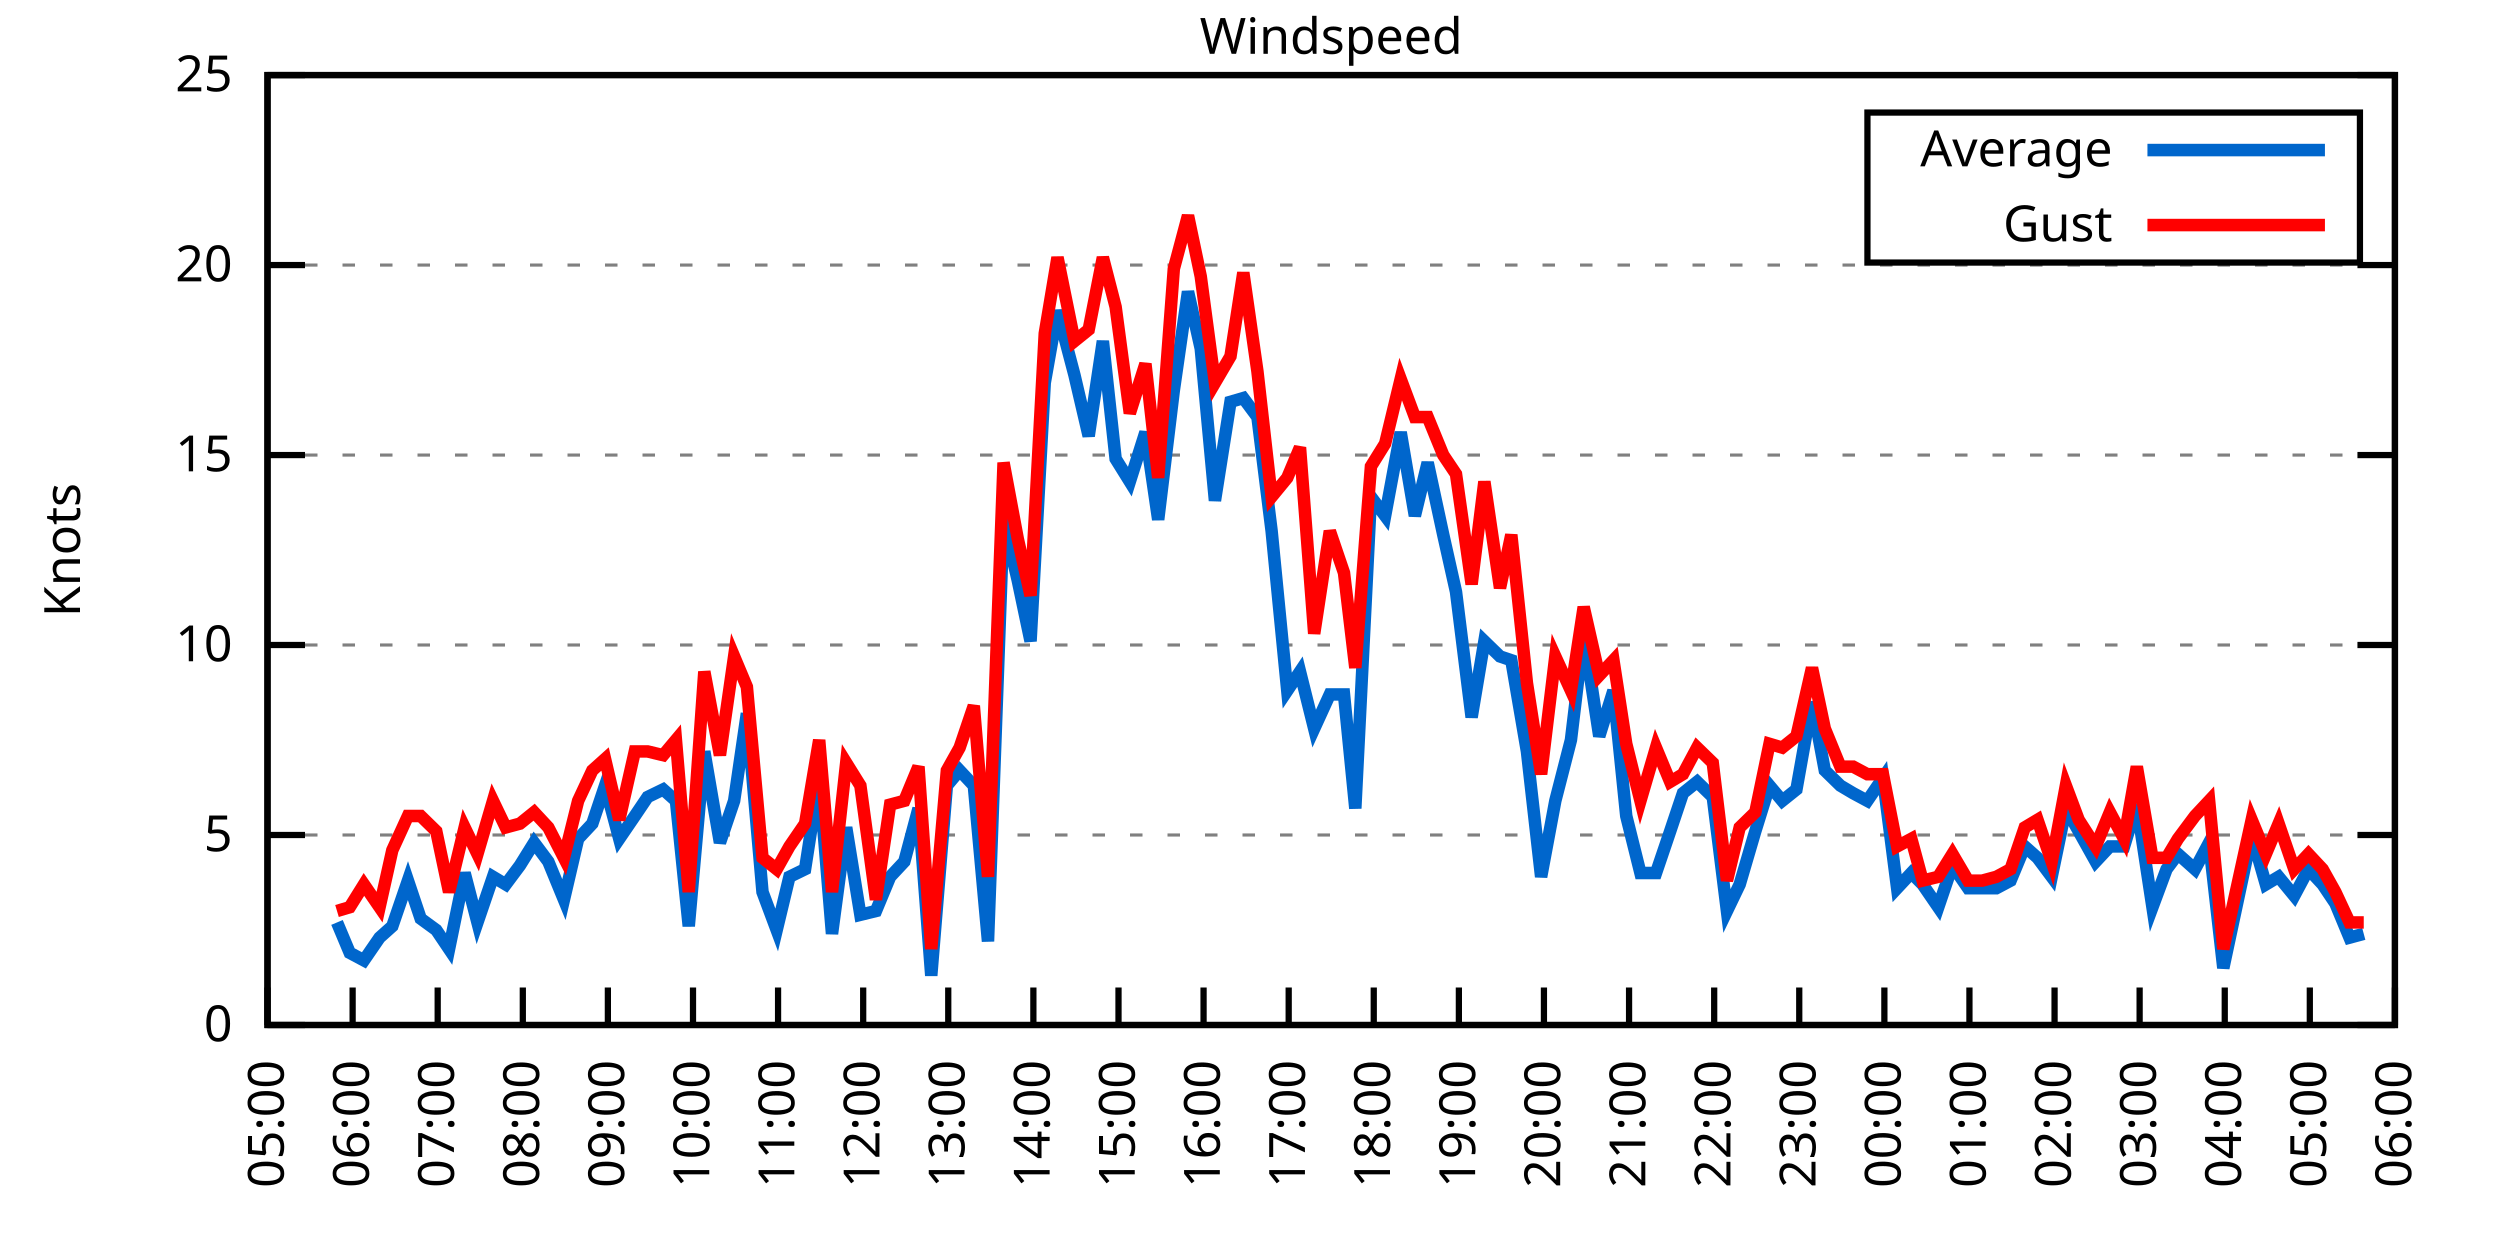
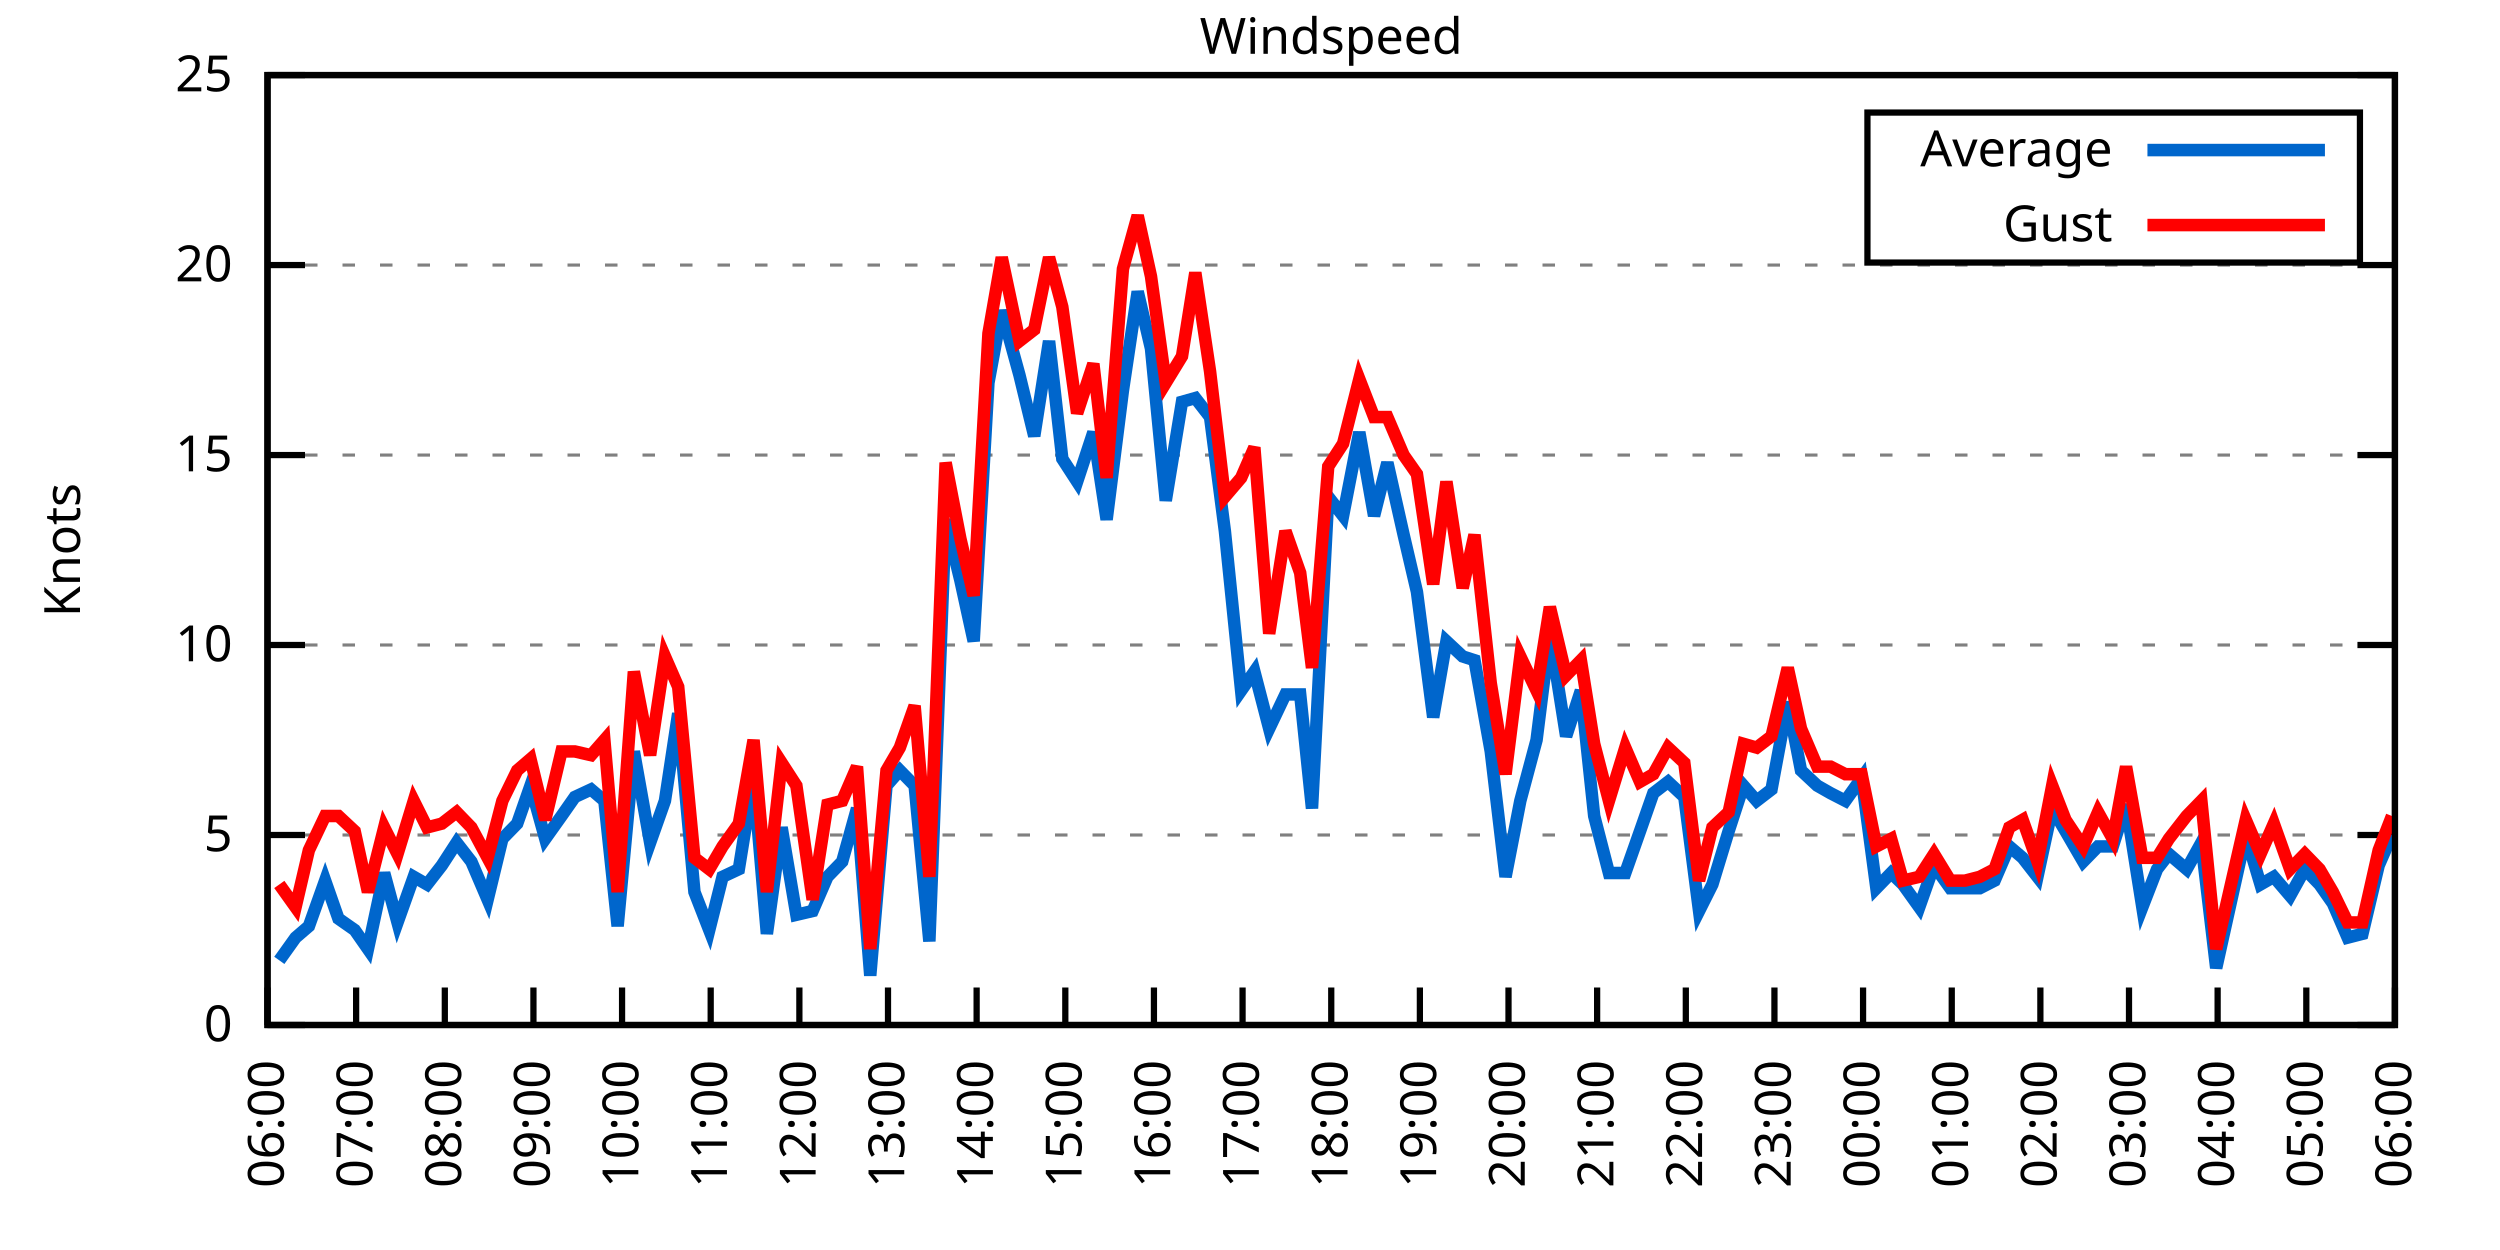
<svg xmlns="http://www.w3.org/2000/svg" xmlns:xlink="http://www.w3.org/1999/xlink" width="400" height="200" viewBox="0 0 400 200">
  <g id="gnuplot_canvas">
    <rect x="0" y="0" width="400" height="200" fill="none" />
    <defs>
      <circle id="gpDot" r="0.5" stroke-width="0.5" stroke="currentColor" />
      <path id="gpPt0" stroke-width="0.333" stroke="currentColor" d="M-1,0 h2 M0,-1 v2" />
      <path id="gpPt1" stroke-width="0.333" stroke="currentColor" d="M-1,-1 L1,1 M1,-1 L-1,1" />
      <path id="gpPt2" stroke-width="0.333" stroke="currentColor" d="M-1,0 L1,0 M0,-1 L0,1 M-1,-1 L1,1 M-1,1 L1,-1" />
      <rect id="gpPt3" stroke-width="0.333" stroke="currentColor" x="-1" y="-1" width="2" height="2" />
      <rect id="gpPt4" stroke-width="0.333" stroke="currentColor" fill="currentColor" x="-1" y="-1" width="2" height="2" />
      <circle id="gpPt5" stroke-width="0.333" stroke="currentColor" cx="0" cy="0" r="1" />
      <use xlink:href="#gpPt5" id="gpPt6" fill="currentColor" stroke="none" />
      <path id="gpPt7" stroke-width="0.333" stroke="currentColor" d="M0,-1.33 L-1.33,0.67 L1.33,0.67 z" />
      <use xlink:href="#gpPt7" id="gpPt8" fill="currentColor" stroke="none" />
      <use xlink:href="#gpPt7" id="gpPt9" stroke="currentColor" transform="rotate(180)" />
      <use xlink:href="#gpPt9" id="gpPt10" fill="currentColor" stroke="none" />
      <use xlink:href="#gpPt3" id="gpPt11" stroke="currentColor" transform="rotate(45)" />
      <use xlink:href="#gpPt11" id="gpPt12" fill="currentColor" stroke="none" />
      <path id="gpPt13" stroke-width="0.333" stroke="currentColor" d="M0,1.330 L1.265,0.411 L0.782,-1.067 L-0.782,-1.076 L-1.265,0.411 z" />
      <use xlink:href="#gpPt13" id="gpPt14" fill="currentColor" stroke="none" />
      <filter id="textbox" filterUnits="objectBoundingBox" x="0" y="0" height="1" width="1">
        <feFlood flood-color="white" flood-opacity="1" result="bgnd" />
        <feComposite in="SourceGraphic" in2="bgnd" operator="atop" />
      </filter>
      <filter id="greybox" filterUnits="objectBoundingBox" x="0" y="0" height="1" width="1">
        <feFlood flood-color="lightgrey" flood-opacity="1" result="grey" />
        <feComposite in="SourceGraphic" in2="grey" operator="atop" />
      </filter>
    </defs>
    <g fill="none" color="white" stroke="currentColor" stroke-width="1.00" stroke-linecap="butt" stroke-linejoin="miter">
</g>
    <g fill="none" color="black" stroke="currentColor" stroke-width="1.00" stroke-linecap="butt" stroke-linejoin="miter">
      <g stroke="none" shape-rendering="crispEdges">
        <polygon fill="rgb(255, 255, 255)" points="42.80,164.00 383.18,164.00 383.18,12.02 42.80,12.02 " />
      </g>
    </g>
    <g fill="none" color="black" stroke="currentColor" stroke-width="1.00" stroke-linecap="butt" stroke-linejoin="miter">
</g>
    <g fill="none" color="black" stroke="black" stroke-width="0.50" stroke-linecap="butt" stroke-linejoin="miter">
</g>
    <g fill="none" color="gray" stroke="currentColor" stroke-width="0.50" stroke-linecap="butt" stroke-linejoin="miter">
      <path stroke="gray" stroke-dasharray="2,4" class="gridline" d="M42.80,164.00 L383.19,164.00  " />
    </g>
    <g fill="none" color="gray" stroke="gray" stroke-width="1.00" stroke-linecap="butt" stroke-linejoin="miter">
</g>
    <g fill="none" color="black" stroke="currentColor" stroke-width="1.00" stroke-linecap="butt" stroke-linejoin="miter">
      <path stroke="black" d="M42.80,164.00 L48.80,164.00 M383.19,164.00 L377.19,164.00  " />
      <g transform="translate(37.20,166.60)" stroke="none" fill="black" font-family="Sans" font-size="8.00" text-anchor="end">
        <text>
          <tspan font-family="Sans"> 0</tspan>
        </text>
      </g>
    </g>
    <g fill="none" color="black" stroke="currentColor" stroke-width="1.00" stroke-linecap="butt" stroke-linejoin="miter">
</g>
    <g fill="none" color="black" stroke="black" stroke-width="0.50" stroke-linecap="butt" stroke-linejoin="miter">
</g>
    <g fill="none" color="gray" stroke="currentColor" stroke-width="0.50" stroke-linecap="butt" stroke-linejoin="miter">
      <path stroke="gray" stroke-dasharray="2,4" class="gridline" d="M42.80,133.60 L383.19,133.60  " />
    </g>
    <g fill="none" color="gray" stroke="gray" stroke-width="1.00" stroke-linecap="butt" stroke-linejoin="miter">
</g>
    <g fill="none" color="black" stroke="currentColor" stroke-width="1.00" stroke-linecap="butt" stroke-linejoin="miter">
      <path stroke="black" d="M42.80,133.60 L48.80,133.60 M383.19,133.60 L377.19,133.60  " />
      <g transform="translate(37.20,136.20)" stroke="none" fill="black" font-family="Sans" font-size="8.00" text-anchor="end">
        <text>
          <tspan font-family="Sans"> 5</tspan>
        </text>
      </g>
    </g>
    <g fill="none" color="black" stroke="currentColor" stroke-width="1.00" stroke-linecap="butt" stroke-linejoin="miter">
</g>
    <g fill="none" color="black" stroke="black" stroke-width="0.50" stroke-linecap="butt" stroke-linejoin="miter">
</g>
    <g fill="none" color="gray" stroke="currentColor" stroke-width="0.50" stroke-linecap="butt" stroke-linejoin="miter">
      <path stroke="gray" stroke-dasharray="2,4" class="gridline" d="M42.80,103.20 L383.19,103.20  " />
    </g>
    <g fill="none" color="gray" stroke="gray" stroke-width="1.00" stroke-linecap="butt" stroke-linejoin="miter">
</g>
    <g fill="none" color="black" stroke="currentColor" stroke-width="1.00" stroke-linecap="butt" stroke-linejoin="miter">
      <path stroke="black" d="M42.80,103.20 L48.80,103.20 M383.19,103.20 L377.19,103.20  " />
      <g transform="translate(37.20,105.80)" stroke="none" fill="black" font-family="Sans" font-size="8.00" text-anchor="end">
        <text>
          <tspan font-family="Sans"> 10</tspan>
        </text>
      </g>
    </g>
    <g fill="none" color="black" stroke="currentColor" stroke-width="1.00" stroke-linecap="butt" stroke-linejoin="miter">
</g>
    <g fill="none" color="black" stroke="black" stroke-width="0.50" stroke-linecap="butt" stroke-linejoin="miter">
</g>
    <g fill="none" color="gray" stroke="currentColor" stroke-width="0.50" stroke-linecap="butt" stroke-linejoin="miter">
      <path stroke="gray" stroke-dasharray="2,4" class="gridline" d="M42.80,72.81 L383.19,72.81  " />
    </g>
    <g fill="none" color="gray" stroke="gray" stroke-width="1.00" stroke-linecap="butt" stroke-linejoin="miter">
</g>
    <g fill="none" color="black" stroke="currentColor" stroke-width="1.00" stroke-linecap="butt" stroke-linejoin="miter">
      <path stroke="black" d="M42.80,72.81 L48.80,72.81 M383.19,72.81 L377.19,72.81  " />
      <g transform="translate(37.20,75.41)" stroke="none" fill="black" font-family="Sans" font-size="8.00" text-anchor="end">
        <text>
          <tspan font-family="Sans"> 15</tspan>
        </text>
      </g>
    </g>
    <g fill="none" color="black" stroke="currentColor" stroke-width="1.00" stroke-linecap="butt" stroke-linejoin="miter">
</g>
    <g fill="none" color="black" stroke="black" stroke-width="0.50" stroke-linecap="butt" stroke-linejoin="miter">
</g>
    <g fill="none" color="gray" stroke="currentColor" stroke-width="0.50" stroke-linecap="butt" stroke-linejoin="miter">
      <path stroke="gray" stroke-dasharray="2,4" class="gridline" d="M42.80,42.41 L383.19,42.41  " />
    </g>
    <g fill="none" color="gray" stroke="gray" stroke-width="1.00" stroke-linecap="butt" stroke-linejoin="miter">
</g>
    <g fill="none" color="black" stroke="currentColor" stroke-width="1.00" stroke-linecap="butt" stroke-linejoin="miter">
      <path stroke="black" d="M42.80,42.41 L48.80,42.41 M383.19,42.41 L377.19,42.41  " />
      <g transform="translate(37.20,45.01)" stroke="none" fill="black" font-family="Sans" font-size="8.00" text-anchor="end">
        <text>
          <tspan font-family="Sans"> 20</tspan>
        </text>
      </g>
    </g>
    <g fill="none" color="black" stroke="currentColor" stroke-width="1.00" stroke-linecap="butt" stroke-linejoin="miter">
</g>
    <g fill="none" color="black" stroke="black" stroke-width="0.50" stroke-linecap="butt" stroke-linejoin="miter">
</g>
    <g fill="none" color="gray" stroke="currentColor" stroke-width="0.50" stroke-linecap="butt" stroke-linejoin="miter">
      <path stroke="gray" stroke-dasharray="2,4" class="gridline" d="M42.80,12.01 L383.19,12.01  " />
    </g>
    <g fill="none" color="gray" stroke="gray" stroke-width="1.00" stroke-linecap="butt" stroke-linejoin="miter">
</g>
    <g fill="none" color="black" stroke="currentColor" stroke-width="1.00" stroke-linecap="butt" stroke-linejoin="miter">
      <path stroke="black" d="M42.80,12.01 L48.80,12.01 M383.19,12.01 L377.19,12.01  " />
      <g transform="translate(37.20,14.61)" stroke="none" fill="black" font-family="Sans" font-size="8.00" text-anchor="end">
        <text>
          <tspan font-family="Sans"> 25</tspan>
        </text>
      </g>
    </g>
    <g fill="none" color="black" stroke="currentColor" stroke-width="1.00" stroke-linecap="butt" stroke-linejoin="miter">
      <path stroke="black" d="M42.80,164.00 L42.80,158.00  " />
      <g transform="translate(45.40,169.60) rotate(270.00)" stroke="none" fill="black" font-family="Sans" font-size="8.00" text-anchor="end">
        <text>
-           <tspan font-family="Sans">05:00</tspan>
-         </text>
-       </g>
-     </g>
-     <g fill="none" color="black" stroke="currentColor" stroke-width="1.00" stroke-linecap="butt" stroke-linejoin="miter">
-       <path stroke="black" d="M56.42,164.00 L56.42,158.00  " />
-       <g transform="translate(59.02,169.60) rotate(270.00)" stroke="none" fill="black" font-family="Sans" font-size="8.00" text-anchor="end">
-         <text>
          <tspan font-family="Sans">06:00</tspan>
        </text>
      </g>
    </g>
    <g fill="none" color="black" stroke="currentColor" stroke-width="1.00" stroke-linecap="butt" stroke-linejoin="miter">
-       <path stroke="black" d="M70.03,164.00 L70.03,158.00  " />
-       <g transform="translate(72.63,169.60) rotate(270.00)" stroke="none" fill="black" font-family="Sans" font-size="8.00" text-anchor="end">
+       <path stroke="black" d="M56.98,164.00 L56.98,158.00  " />
+       <g transform="translate(59.58,169.60) rotate(270.00)" stroke="none" fill="black" font-family="Sans" font-size="8.00" text-anchor="end">
        <text>
          <tspan font-family="Sans">07:00</tspan>
        </text>
      </g>
    </g>
    <g fill="none" color="black" stroke="currentColor" stroke-width="1.00" stroke-linecap="butt" stroke-linejoin="miter">
-       <path stroke="black" d="M83.65,164.00 L83.65,158.00  " />
-       <g transform="translate(86.25,169.60) rotate(270.00)" stroke="none" fill="black" font-family="Sans" font-size="8.00" text-anchor="end">
+       <path stroke="black" d="M71.17,164.00 L71.17,158.00  " />
+       <g transform="translate(73.77,169.60) rotate(270.00)" stroke="none" fill="black" font-family="Sans" font-size="8.00" text-anchor="end">
        <text>
          <tspan font-family="Sans">08:00</tspan>
        </text>
      </g>
    </g>
    <g fill="none" color="black" stroke="currentColor" stroke-width="1.00" stroke-linecap="butt" stroke-linejoin="miter">
-       <path stroke="black" d="M97.26,164.00 L97.26,158.00  " />
-       <g transform="translate(99.86,169.60) rotate(270.00)" stroke="none" fill="black" font-family="Sans" font-size="8.00" text-anchor="end">
+       <path stroke="black" d="M85.35,164.00 L85.35,158.00  " />
+       <g transform="translate(87.95,169.60) rotate(270.00)" stroke="none" fill="black" font-family="Sans" font-size="8.00" text-anchor="end">
        <text>
          <tspan font-family="Sans">09:00</tspan>
        </text>
      </g>
    </g>
    <g fill="none" color="black" stroke="currentColor" stroke-width="1.00" stroke-linecap="butt" stroke-linejoin="miter">
-       <path stroke="black" d="M110.88,164.00 L110.88,158.00  " />
-       <g transform="translate(113.48,169.60) rotate(270.00)" stroke="none" fill="black" font-family="Sans" font-size="8.00" text-anchor="end">
+       <path stroke="black" d="M99.53,164.00 L99.53,158.00  " />
+       <g transform="translate(102.13,169.60) rotate(270.00)" stroke="none" fill="black" font-family="Sans" font-size="8.00" text-anchor="end">
        <text>
          <tspan font-family="Sans">10:00</tspan>
        </text>
      </g>
    </g>
    <g fill="none" color="black" stroke="currentColor" stroke-width="1.00" stroke-linecap="butt" stroke-linejoin="miter">
-       <path stroke="black" d="M124.49,164.00 L124.49,158.00  " />
-       <g transform="translate(127.09,169.60) rotate(270.00)" stroke="none" fill="black" font-family="Sans" font-size="8.00" text-anchor="end">
+       <path stroke="black" d="M113.71,164.00 L113.71,158.00  " />
+       <g transform="translate(116.31,169.60) rotate(270.00)" stroke="none" fill="black" font-family="Sans" font-size="8.00" text-anchor="end">
        <text>
          <tspan font-family="Sans">11:00</tspan>
        </text>
      </g>
    </g>
    <g fill="none" color="black" stroke="currentColor" stroke-width="1.00" stroke-linecap="butt" stroke-linejoin="miter">
-       <path stroke="black" d="M138.11,164.00 L138.11,158.00  " />
-       <g transform="translate(140.71,169.60) rotate(270.00)" stroke="none" fill="black" font-family="Sans" font-size="8.00" text-anchor="end">
+       <path stroke="black" d="M127.90,164.00 L127.90,158.00  " />
+       <g transform="translate(130.50,169.60) rotate(270.00)" stroke="none" fill="black" font-family="Sans" font-size="8.00" text-anchor="end">
        <text>
          <tspan font-family="Sans">12:00</tspan>
        </text>
      </g>
    </g>
    <g fill="none" color="black" stroke="currentColor" stroke-width="1.00" stroke-linecap="butt" stroke-linejoin="miter">
-       <path stroke="black" d="M151.72,164.00 L151.72,158.00  " />
-       <g transform="translate(154.32,169.60) rotate(270.00)" stroke="none" fill="black" font-family="Sans" font-size="8.00" text-anchor="end">
+       <path stroke="black" d="M142.08,164.00 L142.08,158.00  " />
+       <g transform="translate(144.68,169.60) rotate(270.00)" stroke="none" fill="black" font-family="Sans" font-size="8.00" text-anchor="end">
        <text>
          <tspan font-family="Sans">13:00</tspan>
        </text>
      </g>
    </g>
    <g fill="none" color="black" stroke="currentColor" stroke-width="1.00" stroke-linecap="butt" stroke-linejoin="miter">
-       <path stroke="black" d="M165.34,164.00 L165.34,158.00  " />
-       <g transform="translate(167.94,169.60) rotate(270.00)" stroke="none" fill="black" font-family="Sans" font-size="8.00" text-anchor="end">
+       <path stroke="black" d="M156.26,164.00 L156.26,158.00  " />
+       <g transform="translate(158.86,169.60) rotate(270.00)" stroke="none" fill="black" font-family="Sans" font-size="8.00" text-anchor="end">
        <text>
          <tspan font-family="Sans">14:00</tspan>
        </text>
      </g>
    </g>
    <g fill="none" color="black" stroke="currentColor" stroke-width="1.00" stroke-linecap="butt" stroke-linejoin="miter">
-       <path stroke="black" d="M178.96,164.00 L178.96,158.00  " />
-       <g transform="translate(181.56,169.60) rotate(270.00)" stroke="none" fill="black" font-family="Sans" font-size="8.00" text-anchor="end">
+       <path stroke="black" d="M170.45,164.00 L170.45,158.00  " />
+       <g transform="translate(173.05,169.60) rotate(270.00)" stroke="none" fill="black" font-family="Sans" font-size="8.00" text-anchor="end">
        <text>
          <tspan font-family="Sans">15:00</tspan>
        </text>
      </g>
    </g>
    <g fill="none" color="black" stroke="currentColor" stroke-width="1.00" stroke-linecap="butt" stroke-linejoin="miter">
-       <path stroke="black" d="M192.57,164.00 L192.57,158.00  " />
-       <g transform="translate(195.17,169.60) rotate(270.00)" stroke="none" fill="black" font-family="Sans" font-size="8.00" text-anchor="end">
+       <path stroke="black" d="M184.63,164.00 L184.63,158.00  " />
+       <g transform="translate(187.23,169.60) rotate(270.00)" stroke="none" fill="black" font-family="Sans" font-size="8.00" text-anchor="end">
        <text>
          <tspan font-family="Sans">16:00</tspan>
        </text>
      </g>
    </g>
    <g fill="none" color="black" stroke="currentColor" stroke-width="1.00" stroke-linecap="butt" stroke-linejoin="miter">
-       <path stroke="black" d="M206.19,164.00 L206.19,158.00  " />
-       <g transform="translate(208.79,169.60) rotate(270.00)" stroke="none" fill="black" font-family="Sans" font-size="8.00" text-anchor="end">
+       <path stroke="black" d="M198.81,164.00 L198.81,158.00  " />
+       <g transform="translate(201.41,169.60) rotate(270.00)" stroke="none" fill="black" font-family="Sans" font-size="8.00" text-anchor="end">
        <text>
          <tspan font-family="Sans">17:00</tspan>
        </text>
      </g>
    </g>
    <g fill="none" color="black" stroke="currentColor" stroke-width="1.00" stroke-linecap="butt" stroke-linejoin="miter">
-       <path stroke="black" d="M219.80,164.00 L219.80,158.00  " />
-       <g transform="translate(222.40,169.60) rotate(270.00)" stroke="none" fill="black" font-family="Sans" font-size="8.00" text-anchor="end">
+       <path stroke="black" d="M213.00,164.00 L213.00,158.00  " />
+       <g transform="translate(215.60,169.60) rotate(270.00)" stroke="none" fill="black" font-family="Sans" font-size="8.00" text-anchor="end">
        <text>
          <tspan font-family="Sans">18:00</tspan>
        </text>
      </g>
    </g>
    <g fill="none" color="black" stroke="currentColor" stroke-width="1.00" stroke-linecap="butt" stroke-linejoin="miter">
-       <path stroke="black" d="M233.42,164.00 L233.42,158.00  " />
-       <g transform="translate(236.02,169.60) rotate(270.00)" stroke="none" fill="black" font-family="Sans" font-size="8.00" text-anchor="end">
+       <path stroke="black" d="M227.18,164.00 L227.18,158.00  " />
+       <g transform="translate(229.78,169.60) rotate(270.00)" stroke="none" fill="black" font-family="Sans" font-size="8.00" text-anchor="end">
        <text>
          <tspan font-family="Sans">19:00</tspan>
        </text>
      </g>
    </g>
    <g fill="none" color="black" stroke="currentColor" stroke-width="1.00" stroke-linecap="butt" stroke-linejoin="miter">
-       <path stroke="black" d="M247.03,164.00 L247.03,158.00  " />
-       <g transform="translate(249.63,169.60) rotate(270.00)" stroke="none" fill="black" font-family="Sans" font-size="8.00" text-anchor="end">
+       <path stroke="black" d="M241.36,164.00 L241.36,158.00  " />
+       <g transform="translate(243.96,169.60) rotate(270.00)" stroke="none" fill="black" font-family="Sans" font-size="8.00" text-anchor="end">
        <text>
          <tspan font-family="Sans">20:00</tspan>
        </text>
      </g>
    </g>
    <g fill="none" color="black" stroke="currentColor" stroke-width="1.00" stroke-linecap="butt" stroke-linejoin="miter">
-       <path stroke="black" d="M260.65,164.00 L260.65,158.00  " />
-       <g transform="translate(263.25,169.60) rotate(270.00)" stroke="none" fill="black" font-family="Sans" font-size="8.00" text-anchor="end">
+       <path stroke="black" d="M255.54,164.00 L255.54,158.00  " />
+       <g transform="translate(258.14,169.60) rotate(270.00)" stroke="none" fill="black" font-family="Sans" font-size="8.00" text-anchor="end">
        <text>
          <tspan font-family="Sans">21:00</tspan>
        </text>
      </g>
    </g>
    <g fill="none" color="black" stroke="currentColor" stroke-width="1.00" stroke-linecap="butt" stroke-linejoin="miter">
-       <path stroke="black" d="M274.27,164.00 L274.27,158.00  " />
-       <g transform="translate(276.87,169.60) rotate(270.00)" stroke="none" fill="black" font-family="Sans" font-size="8.00" text-anchor="end">
+       <path stroke="black" d="M269.73,164.00 L269.73,158.00  " />
+       <g transform="translate(272.33,169.60) rotate(270.00)" stroke="none" fill="black" font-family="Sans" font-size="8.00" text-anchor="end">
        <text>
          <tspan font-family="Sans">22:00</tspan>
        </text>
      </g>
    </g>
    <g fill="none" color="black" stroke="currentColor" stroke-width="1.00" stroke-linecap="butt" stroke-linejoin="miter">
-       <path stroke="black" d="M287.88,164.00 L287.88,158.00  " />
-       <g transform="translate(290.48,169.60) rotate(270.00)" stroke="none" fill="black" font-family="Sans" font-size="8.00" text-anchor="end">
+       <path stroke="black" d="M283.91,164.00 L283.91,158.00  " />
+       <g transform="translate(286.51,169.60) rotate(270.00)" stroke="none" fill="black" font-family="Sans" font-size="8.00" text-anchor="end">
        <text>
          <tspan font-family="Sans">23:00</tspan>
        </text>
      </g>
    </g>
    <g fill="none" color="black" stroke="currentColor" stroke-width="1.00" stroke-linecap="butt" stroke-linejoin="miter">
-       <path stroke="black" d="M301.50,164.00 L301.50,158.00  " />
-       <g transform="translate(304.10,169.60) rotate(270.00)" stroke="none" fill="black" font-family="Sans" font-size="8.00" text-anchor="end">
+       <path stroke="black" d="M298.09,164.00 L298.09,158.00  " />
+       <g transform="translate(300.69,169.60) rotate(270.00)" stroke="none" fill="black" font-family="Sans" font-size="8.00" text-anchor="end">
        <text>
          <tspan font-family="Sans">00:00</tspan>
        </text>
      </g>
    </g>
    <g fill="none" color="black" stroke="currentColor" stroke-width="1.00" stroke-linecap="butt" stroke-linejoin="miter">
-       <path stroke="black" d="M315.11,164.00 L315.11,158.00  " />
-       <g transform="translate(317.71,169.60) rotate(270.00)" stroke="none" fill="black" font-family="Sans" font-size="8.00" text-anchor="end">
+       <path stroke="black" d="M312.28,164.00 L312.28,158.00  " />
+       <g transform="translate(314.88,169.60) rotate(270.00)" stroke="none" fill="black" font-family="Sans" font-size="8.00" text-anchor="end">
        <text>
          <tspan font-family="Sans">01:00</tspan>
        </text>
      </g>
    </g>
    <g fill="none" color="black" stroke="currentColor" stroke-width="1.00" stroke-linecap="butt" stroke-linejoin="miter">
-       <path stroke="black" d="M328.73,164.00 L328.73,158.00  " />
-       <g transform="translate(331.33,169.60) rotate(270.00)" stroke="none" fill="black" font-family="Sans" font-size="8.00" text-anchor="end">
+       <path stroke="black" d="M326.46,164.00 L326.46,158.00  " />
+       <g transform="translate(329.06,169.60) rotate(270.00)" stroke="none" fill="black" font-family="Sans" font-size="8.00" text-anchor="end">
        <text>
          <tspan font-family="Sans">02:00</tspan>
        </text>
      </g>
    </g>
    <g fill="none" color="black" stroke="currentColor" stroke-width="1.00" stroke-linecap="butt" stroke-linejoin="miter">
-       <path stroke="black" d="M342.34,164.00 L342.34,158.00  " />
-       <g transform="translate(344.94,169.60) rotate(270.00)" stroke="none" fill="black" font-family="Sans" font-size="8.00" text-anchor="end">
+       <path stroke="black" d="M340.64,164.00 L340.64,158.00  " />
+       <g transform="translate(343.24,169.60) rotate(270.00)" stroke="none" fill="black" font-family="Sans" font-size="8.00" text-anchor="end">
        <text>
          <tspan font-family="Sans">03:00</tspan>
        </text>
      </g>
    </g>
    <g fill="none" color="black" stroke="currentColor" stroke-width="1.00" stroke-linecap="butt" stroke-linejoin="miter">
-       <path stroke="black" d="M355.96,164.00 L355.96,158.00  " />
-       <g transform="translate(358.56,169.60) rotate(270.00)" stroke="none" fill="black" font-family="Sans" font-size="8.00" text-anchor="end">
+       <path stroke="black" d="M354.82,164.00 L354.82,158.00  " />
+       <g transform="translate(357.42,169.60) rotate(270.00)" stroke="none" fill="black" font-family="Sans" font-size="8.00" text-anchor="end">
        <text>
          <tspan font-family="Sans">04:00</tspan>
        </text>
      </g>
    </g>
    <g fill="none" color="black" stroke="currentColor" stroke-width="1.00" stroke-linecap="butt" stroke-linejoin="miter">
-       <path stroke="black" d="M369.57,164.00 L369.57,158.00  " />
-       <g transform="translate(372.17,169.60) rotate(270.00)" stroke="none" fill="black" font-family="Sans" font-size="8.00" text-anchor="end">
+       <path stroke="black" d="M369.01,164.00 L369.01,158.00  " />
+       <g transform="translate(371.61,169.60) rotate(270.00)" stroke="none" fill="black" font-family="Sans" font-size="8.00" text-anchor="end">
        <text>
          <tspan font-family="Sans">05:00</tspan>
        </text>
      </g>
    </g>
    <g fill="none" color="black" stroke="currentColor" stroke-width="1.00" stroke-linecap="butt" stroke-linejoin="miter">
      <path stroke="black" d="M383.19,164.00 L383.19,158.00  " />
      <g transform="translate(385.79,169.60) rotate(270.00)" stroke="none" fill="black" font-family="Sans" font-size="8.00" text-anchor="end">
        <text>
          <tspan font-family="Sans">06:00</tspan>
        </text>
      </g>
    </g>
    <g fill="none" color="black" stroke="currentColor" stroke-width="1.00" stroke-linecap="butt" stroke-linejoin="miter">
</g>
    <g fill="none" color="black" stroke="currentColor" stroke-width="1.00" stroke-linecap="butt" stroke-linejoin="miter">
      <path stroke="black" d="M42.80,12.01 L42.80,164.00 L383.19,164.00 L383.19,12.01 L42.80,12.01 Z  " />
    </g>
    <g fill="none" color="black" stroke="currentColor" stroke-width="1.00" stroke-linecap="butt" stroke-linejoin="miter">
</g>
    <g fill="none" color="black" stroke="currentColor" stroke-width="1.00" stroke-linecap="butt" stroke-linejoin="miter">
      <path stroke="black" d="M298.79,42.01 L298.79,18.01 L377.59,18.01 L377.59,42.01 L298.79,42.01 Z  " />
    </g>
    <g id="Windspeed_plot_1">
      <g fill="none" color="white" stroke="black" stroke-width="2.00" stroke-linecap="butt" stroke-linejoin="miter">
</g>
      <g fill="none" color="black" stroke="currentColor" stroke-width="2.00" stroke-linecap="butt" stroke-linejoin="miter">
        <g transform="translate(337.99,26.61)" stroke="none" fill="black" font-family="Sans" font-size="8.00" text-anchor="end">
          <text>
            <tspan font-family="Sans">Average</tspan>
          </text>
        </g>
      </g>
      <g fill="none" color="black" stroke="currentColor" stroke-width="2.00" stroke-linecap="butt" stroke-linejoin="miter">
-         <path stroke="rgb(  0, 102, 204)" d="M343.59,24.01 L371.99,24.01 M53.92,147.59 L55.96,152.45 L58.23,153.66 L60.73,150.02 L62.77,148.19 L65.27,140.90   L67.31,146.98 L69.80,148.80 L71.85,151.84 L74.34,139.68 L76.39,147.59 L78.88,140.29 L80.92,141.51 L83.19,138.47   L85.46,134.82 L87.73,137.86 L90.23,143.94 L92.50,134.21 L94.77,131.78 L96.81,125.70 L99.08,134.21 L101.57,130.56   L103.62,127.52 L106.11,126.31 L108.15,128.13 L110.20,148.19 L112.69,120.23 L115.19,134.82 L117.46,128.13 L119.50,114.15   L122.00,142.72 L124.27,148.80 L126.31,140.29 L128.81,139.07 L131.07,124.48 L133.12,149.41 L135.39,132.39 L137.66,146.37   L140.15,145.76 L142.42,140.29 L144.69,137.86 L146.96,129.35 L149.00,156.10 L151.50,125.70 L153.54,123.27 L155.81,125.70   L158.08,150.62 L160.57,83.14 L162.84,92.87 L164.89,102.60 L167.16,61.25 L169.20,49.70 L171.92,60.04 L174.19,69.77   L176.46,54.57 L178.50,73.41 L180.77,77.06 L183.27,69.16 L185.31,83.14 L187.81,62.47 L190.08,46.66 L192.12,55.78   L194.39,80.10 L196.88,64.29 L198.93,63.69 L201.19,66.73 L203.46,84.97 L205.96,110.50 L208.00,107.46 L210.27,116.58   L212.77,111.11 L215.04,111.11 L216.85,129.35 L219.35,79.49 L221.62,82.53 L224.11,69.16 L226.38,82.53 L228.43,74.02   L230.92,85.57 L232.96,94.69 L235.46,114.76 L237.50,102.60 L240.00,105.03 L241.81,105.64 L244.31,120.23 L246.58,140.29   L248.85,128.13 L251.35,118.40 L253.39,101.38 L255.88,117.80 L258.15,110.50 L260.20,130.56 L262.47,139.68 L264.96,139.68   L267.23,132.99 L269.27,126.91 L271.54,125.09 L274.04,127.52 L276.31,145.76 L278.35,141.51 L280.85,132.99 L283.12,125.70   L285.16,128.13 L287.43,126.31 L289.92,112.32 L291.97,123.27 L294.46,125.70 L296.50,126.91 L298.77,128.13 L301.27,124.48   L303.54,142.11 L305.81,139.68 L307.62,141.51 L310.12,145.15 L312.39,138.47 L314.89,142.11 L317.15,142.11 L319.42,142.11   L321.69,140.90 L323.96,135.43 L326.00,137.25 L328.27,140.29 L330.54,129.35 L332.59,132.99 L335.31,137.86 L337.58,135.43   L339.85,135.43 L341.89,128.74 L344.39,145.15 L346.65,139.07 L348.47,136.64 L351.19,139.07 L353.46,134.82 L355.73,154.88   L360.27,133.60 L362.54,141.51 L364.58,140.29 L367.08,143.33 L369.35,139.07 L371.62,141.51 L373.66,144.55 L375.93,150.02   L378.20,149.41  " />
+         <path stroke="rgb(  0, 102, 204)" d="M343.59,24.01 L371.99,24.01 M44.69,153.66 L47.29,150.02 L49.42,148.19 L52.02,140.90 L54.15,146.98 L56.75,148.80   L58.87,151.84 L61.47,139.68 L63.60,147.59 L66.20,140.29 L68.33,141.51 L70.69,138.47 L73.06,134.82 L75.42,137.86   L78.02,143.94 L80.38,134.21 L82.75,131.78 L84.88,125.70 L87.24,134.21 L89.84,130.56 L91.97,127.52 L94.57,126.31   L96.70,128.13 L98.82,148.19 L101.42,120.23 L104.02,134.82 L106.39,128.13 L108.51,114.15 L111.11,142.72 L113.48,148.80   L115.61,140.29 L118.21,139.07 L120.57,124.48 L122.70,149.41 L125.06,132.39 L127.42,146.37 L130.02,145.76 L132.39,140.29   L134.75,137.86 L137.12,129.35 L139.24,156.10 L141.84,125.70 L143.97,123.27 L146.34,125.70 L148.70,150.62 L151.30,83.14   L153.66,92.87 L155.79,102.60 L158.15,61.25 L160.28,49.70 L163.12,60.04 L165.48,69.77 L167.85,54.57 L169.97,73.41   L172.34,77.06 L174.94,69.16 L177.06,83.14 L179.67,62.47 L182.03,46.66 L184.16,55.78 L186.52,80.10 L189.12,64.29   L191.25,63.69 L193.61,66.73 L195.98,84.97 L198.58,110.50 L200.70,107.46 L203.07,116.58 L205.67,111.11 L208.03,111.11   L209.92,129.35 L212.52,79.49 L214.89,82.53 L217.49,69.16 L219.85,82.53 L221.98,74.02 L224.58,85.57 L226.71,94.69   L229.31,114.76 L231.43,102.60 L234.03,105.03 L235.92,105.64 L238.52,120.23 L240.89,140.29 L243.25,128.13 L245.85,118.40   L247.98,101.38 L250.58,117.80 L252.94,110.50 L255.07,130.56 L257.43,139.68 L260.04,139.68 L262.40,132.99 L264.53,126.91   L266.89,125.09 L269.49,127.52 L271.85,145.76 L273.98,141.51 L276.58,132.99 L278.95,125.70 L281.07,128.13 L283.44,126.31   L286.04,112.32 L288.16,123.27 L290.76,125.70 L292.89,126.91 L295.26,128.13 L297.86,124.48 L300.22,142.11 L302.58,139.68   L304.47,141.51 L307.08,145.15 L309.44,138.47 L312.04,142.11 L314.40,142.11 L316.77,142.11 L319.13,140.90 L321.49,135.43   L323.62,137.25 L325.99,140.29 L328.35,129.35 L330.48,132.99 L333.31,137.86 L335.68,135.43 L338.04,135.43 L340.17,128.74   L342.77,145.15 L345.13,139.07 L347.02,136.64 L349.86,139.07 L352.22,134.82 L354.59,154.88 L359.32,133.60 L361.68,141.51   L363.81,140.29 L366.41,143.33 L368.77,139.07 L371.13,141.51 L373.26,144.55 L375.63,150.02 L377.99,149.41 L380.59,138.47   L382.72,133.60  " />
      </g>
    </g>
    <g id="Windspeed_plot_2">
      <g fill="none" color="black" stroke="currentColor" stroke-width="2.00" stroke-linecap="butt" stroke-linejoin="miter">
        <g transform="translate(337.99,38.61)" stroke="none" fill="black" font-family="Sans" font-size="8.00" text-anchor="end">
          <text>
            <tspan font-family="Sans">Gust</tspan>
          </text>
        </g>
      </g>
      <g fill="none" color="black" stroke="currentColor" stroke-width="2.00" stroke-linecap="butt" stroke-linejoin="miter">
-         <path stroke="rgb(255,   0,   0)" d="M343.59,36.01 L371.99,36.01 M53.92,145.76 L55.96,145.15 L58.23,141.51 L60.73,145.15 L62.77,136.03 L65.27,130.56   L67.31,130.56 L69.80,132.99 L71.85,142.72 L74.34,132.39 L76.39,136.64 L78.88,128.13 L80.92,132.39 L83.19,131.78   L85.46,129.95 L87.73,132.39 L90.23,137.25 L92.50,128.13 L94.77,123.27 L96.81,121.44 L99.08,131.17 L101.57,120.23   L103.62,120.23 L106.11,120.83 L108.15,118.40 L110.20,142.72 L112.69,107.46 L115.19,120.83 L117.46,105.03 L119.50,109.89   L122.00,137.25 L124.27,139.07 L126.31,135.43 L128.81,131.78 L131.07,118.40 L133.12,142.72 L135.39,122.05 L137.66,125.70   L140.15,143.94 L142.42,128.74 L144.69,128.13 L146.96,122.66 L149.00,151.84 L151.50,123.27 L153.54,119.62 L155.81,112.93   L158.08,140.29 L160.57,74.02 L162.84,86.18 L164.89,95.30 L167.16,53.35 L169.20,41.19 L171.92,54.57 L174.19,52.74   L176.46,41.19 L178.50,49.10 L180.77,66.12 L183.27,58.21 L185.31,76.45 L187.81,43.02 L190.08,34.50 L192.12,44.23   L194.39,61.25 L196.88,57.00 L198.93,43.62 L201.19,59.43 L203.46,79.49 L205.96,76.45 L208.00,71.59 L210.27,101.38   L212.77,84.97 L215.04,91.65 L216.85,106.85 L219.35,74.63 L221.62,70.98 L224.11,60.65 L226.38,66.73 L228.43,66.73   L230.92,72.81 L232.96,75.85 L235.46,93.48 L237.50,77.06 L240.00,94.08 L241.81,85.57 L244.31,109.28 L246.58,123.87   L248.85,105.03 L251.35,110.50 L253.39,97.12 L255.88,108.07 L258.15,105.64 L260.20,119.01 L262.47,128.13 L264.96,119.62   L267.23,125.09 L269.27,123.87 L271.54,119.62 L274.04,122.05 L276.31,140.90 L278.35,132.39 L280.85,129.95 L283.12,119.01   L285.16,119.62 L287.43,117.80 L289.92,106.85 L291.97,116.58 L294.46,122.66 L296.50,122.66 L298.77,123.87 L301.27,123.87   L303.54,135.43 L305.81,134.21 L307.62,140.90 L310.12,140.29 L312.39,136.64 L314.89,140.90 L317.15,140.90 L319.42,140.29   L321.69,139.07 L323.96,132.39 L326.00,131.17 L328.27,137.86 L330.54,125.70 L332.59,131.17 L335.31,135.43 L337.58,129.95   L339.85,134.21 L341.89,122.66 L344.39,137.25 L346.65,137.25 L348.47,134.21 L351.19,130.56 L353.46,128.13 L355.73,151.84   L360.27,131.17 L362.54,136.64 L364.58,131.78 L367.08,139.07 L369.35,136.64 L371.62,139.07 L373.66,142.72 L375.93,147.59   L378.20,147.59  " />
+         <path stroke="rgb(255,   0,   0)" d="M343.59,36.01 L371.99,36.01 M44.69,141.51 L47.29,145.15 L49.42,136.03 L52.02,130.56 L54.15,130.56 L56.75,132.99   L58.87,142.72 L61.47,132.39 L63.60,136.64 L66.20,128.13 L68.33,132.39 L70.69,131.78 L73.06,129.95 L75.42,132.39   L78.02,137.25 L80.38,128.13 L82.75,123.27 L84.88,121.44 L87.24,131.17 L89.84,120.23 L91.97,120.23 L94.57,120.83   L96.70,118.40 L98.82,142.72 L101.42,107.46 L104.02,120.83 L106.39,105.03 L108.51,109.89 L111.11,137.25 L113.48,139.07   L115.61,135.43 L118.21,131.78 L120.57,118.40 L122.70,142.72 L125.06,122.05 L127.42,125.70 L130.02,143.94 L132.39,128.74   L134.75,128.13 L137.12,122.66 L139.24,151.84 L141.84,123.27 L143.97,119.62 L146.34,112.93 L148.70,140.29 L151.30,74.02   L153.66,86.18 L155.79,95.30 L158.15,53.35 L160.28,41.19 L163.12,54.57 L165.48,52.74 L167.85,41.19 L169.97,49.10   L172.34,66.12 L174.94,58.21 L177.06,76.45 L179.67,43.02 L182.03,34.50 L184.16,44.23 L186.52,61.25 L189.12,57.00   L191.25,43.62 L193.61,59.43 L195.98,79.49 L198.58,76.45 L200.70,71.59 L203.07,101.38 L205.67,84.97 L208.03,91.65   L209.92,106.85 L212.52,74.63 L214.89,70.98 L217.49,60.65 L219.85,66.73 L221.98,66.73 L224.58,72.81 L226.71,75.85   L229.31,93.48 L231.43,77.06 L234.03,94.08 L235.92,85.57 L238.52,109.28 L240.89,123.87 L243.25,105.03 L245.85,110.50   L247.98,97.12 L250.58,108.07 L252.94,105.64 L255.07,119.01 L257.43,128.13 L260.04,119.62 L262.40,125.09 L264.53,123.87   L266.89,119.62 L269.49,122.05 L271.85,140.90 L273.98,132.39 L276.58,129.95 L278.95,119.01 L281.07,119.62 L283.44,117.80   L286.04,106.85 L288.16,116.58 L290.76,122.66 L292.89,122.66 L295.26,123.87 L297.86,123.87 L300.22,135.43 L302.58,134.21   L304.47,140.90 L307.08,140.29 L309.44,136.64 L312.04,140.90 L314.40,140.90 L316.77,140.29 L319.13,139.07 L321.49,132.39   L323.62,131.17 L325.99,137.86 L328.35,125.70 L330.48,131.17 L333.31,135.43 L335.68,129.95 L338.04,134.21 L340.17,122.66   L342.77,137.25 L345.13,137.25 L347.02,134.21 L349.86,130.56 L352.22,128.13 L354.59,151.84 L359.32,131.17 L361.68,136.64   L363.81,131.78 L366.41,139.07 L368.77,136.64 L371.13,139.07 L373.26,142.72 L375.63,147.59 L377.99,147.59 L380.59,136.03   L382.72,130.56  " />
      </g>
    </g>
    <g fill="none" color="black" stroke="currentColor" stroke-width="2.00" stroke-linecap="butt" stroke-linejoin="miter">
</g>
    <g fill="none" color="black" stroke="black" stroke-width="1.00" stroke-linecap="butt" stroke-linejoin="miter">
</g>
    <g fill="none" color="black" stroke="currentColor" stroke-width="1.00" stroke-linecap="butt" stroke-linejoin="miter">
      <path stroke="black" d="M42.80,12.01 L42.80,164.00 L383.19,164.00 L383.19,12.01 L42.80,12.01 Z  " />
      <g transform="translate(12.80,88.01) rotate(270.00)" stroke="none" fill="black" font-family="Sans" font-size="8.00" text-anchor="middle">
        <text>
          <tspan font-family="Sans">Knots</tspan>
        </text>
      </g>
    </g>
    <g fill="none" color="black" stroke="currentColor" stroke-width="1.00" stroke-linecap="butt" stroke-linejoin="miter">
</g>
    <g fill="none" color="black" stroke="currentColor" stroke-width="1.00" stroke-linecap="butt" stroke-linejoin="miter">
      <g transform="translate(212.99,8.61)" stroke="none" fill="black" font-family="Sans" font-size="8.00" text-anchor="middle">
        <text>
          <tspan font-family="Sans">Windspeed</tspan>
        </text>
      </g>
    </g>
    <g fill="none" color="black" stroke="currentColor" stroke-width="1.00" stroke-linecap="butt" stroke-linejoin="miter">
</g>
  </g>
</svg>
